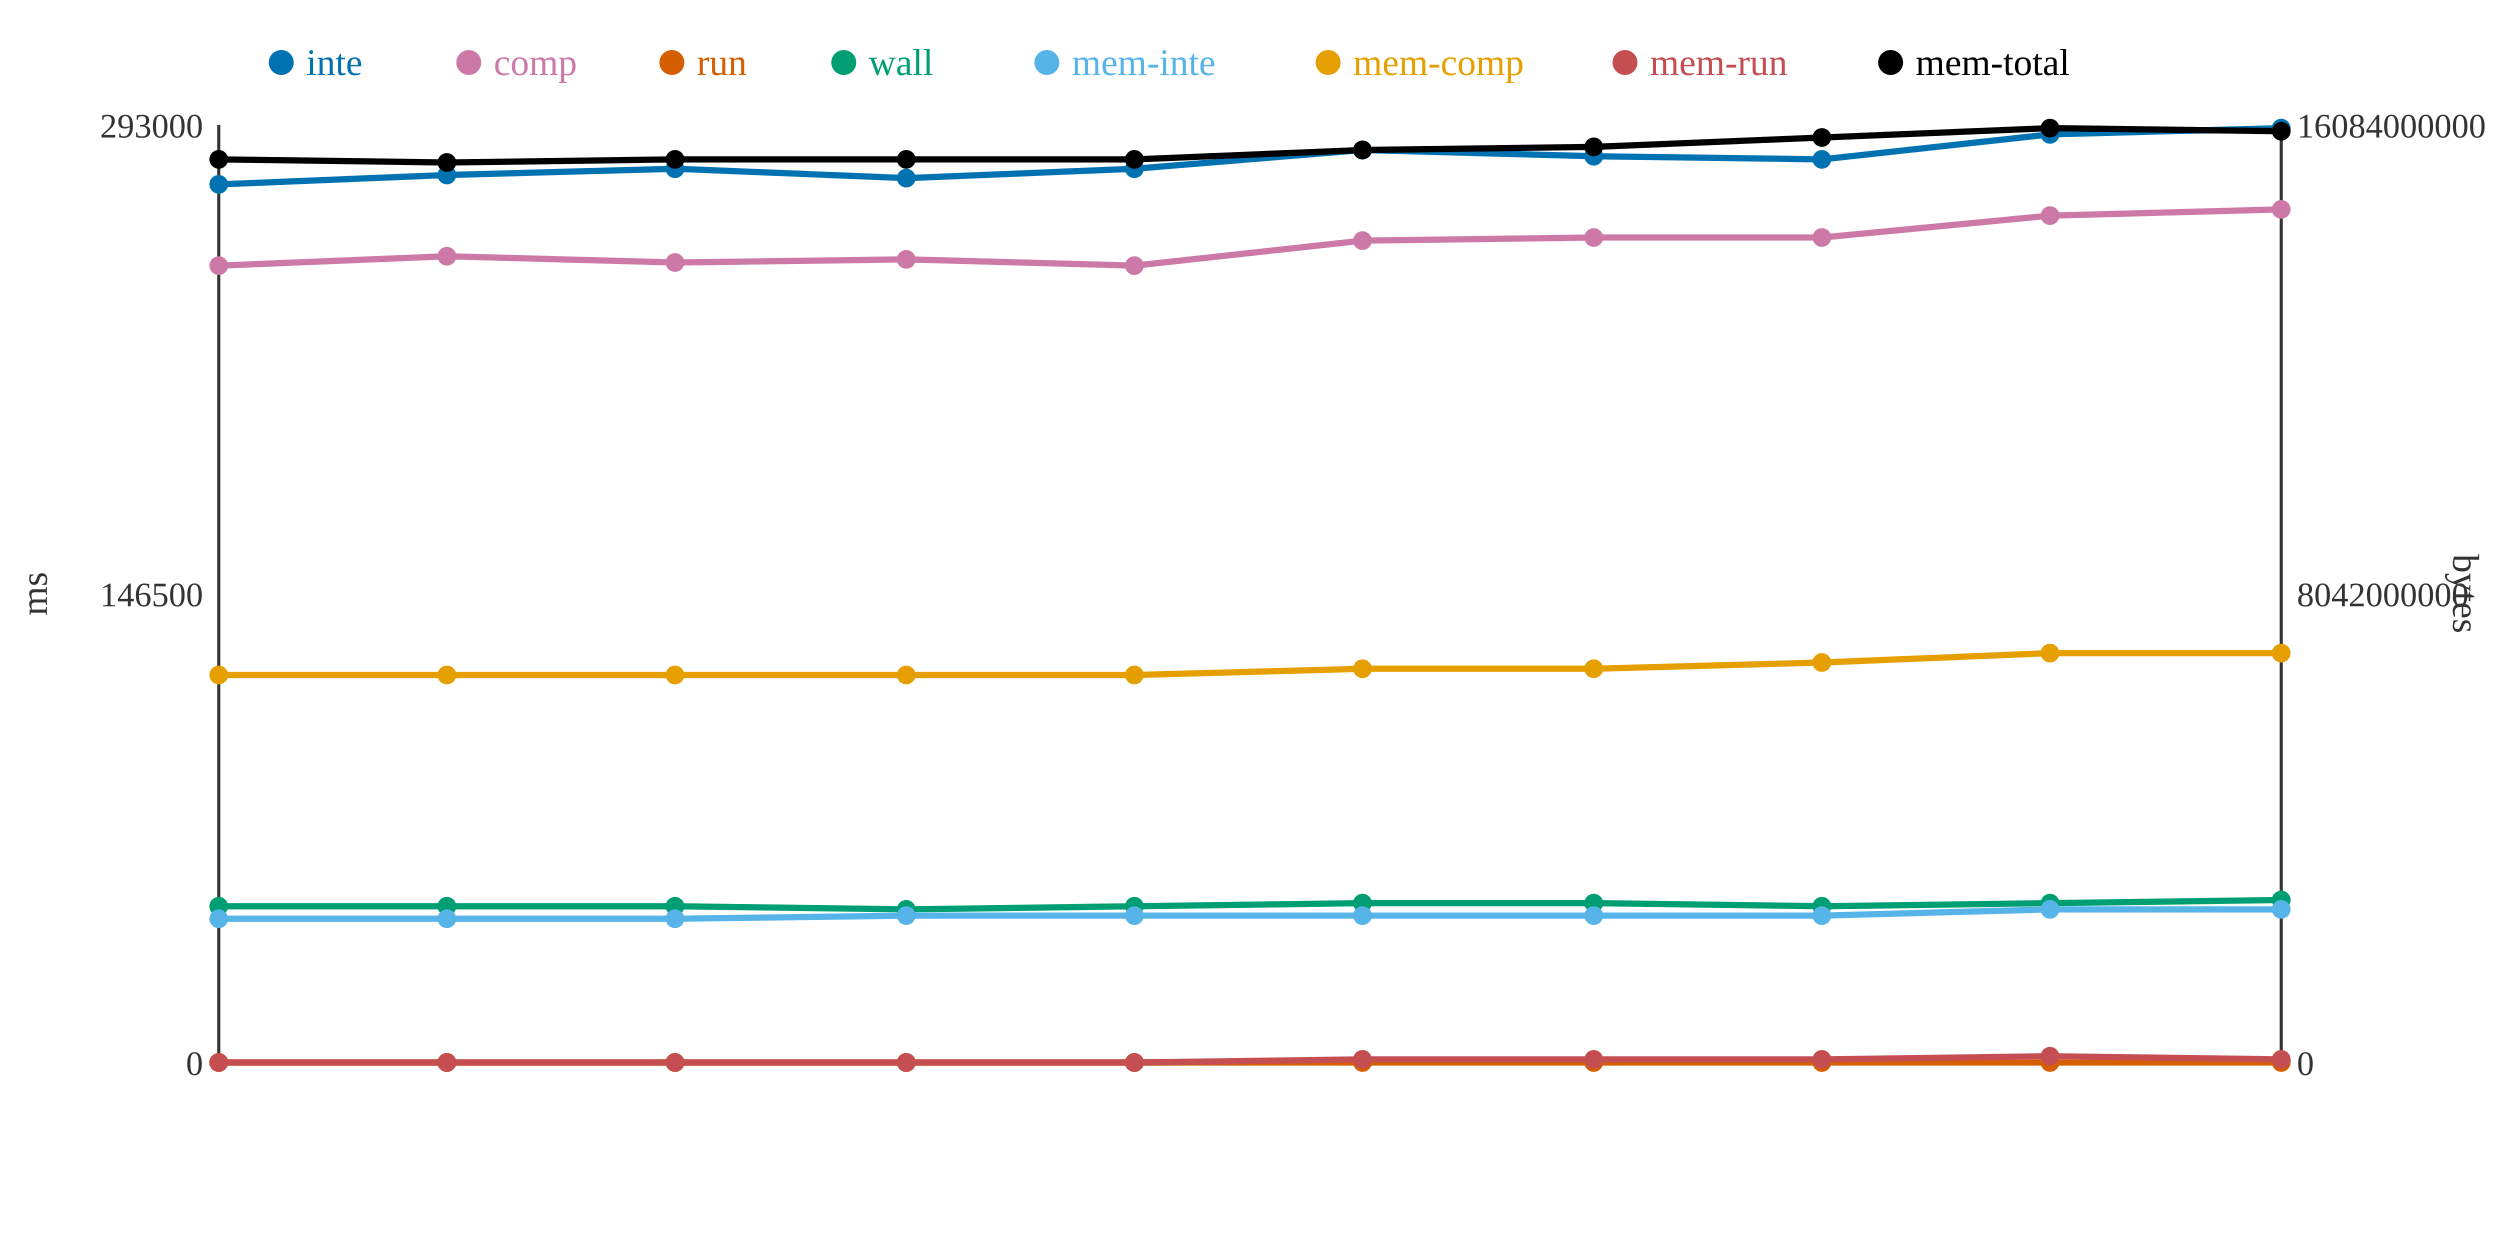
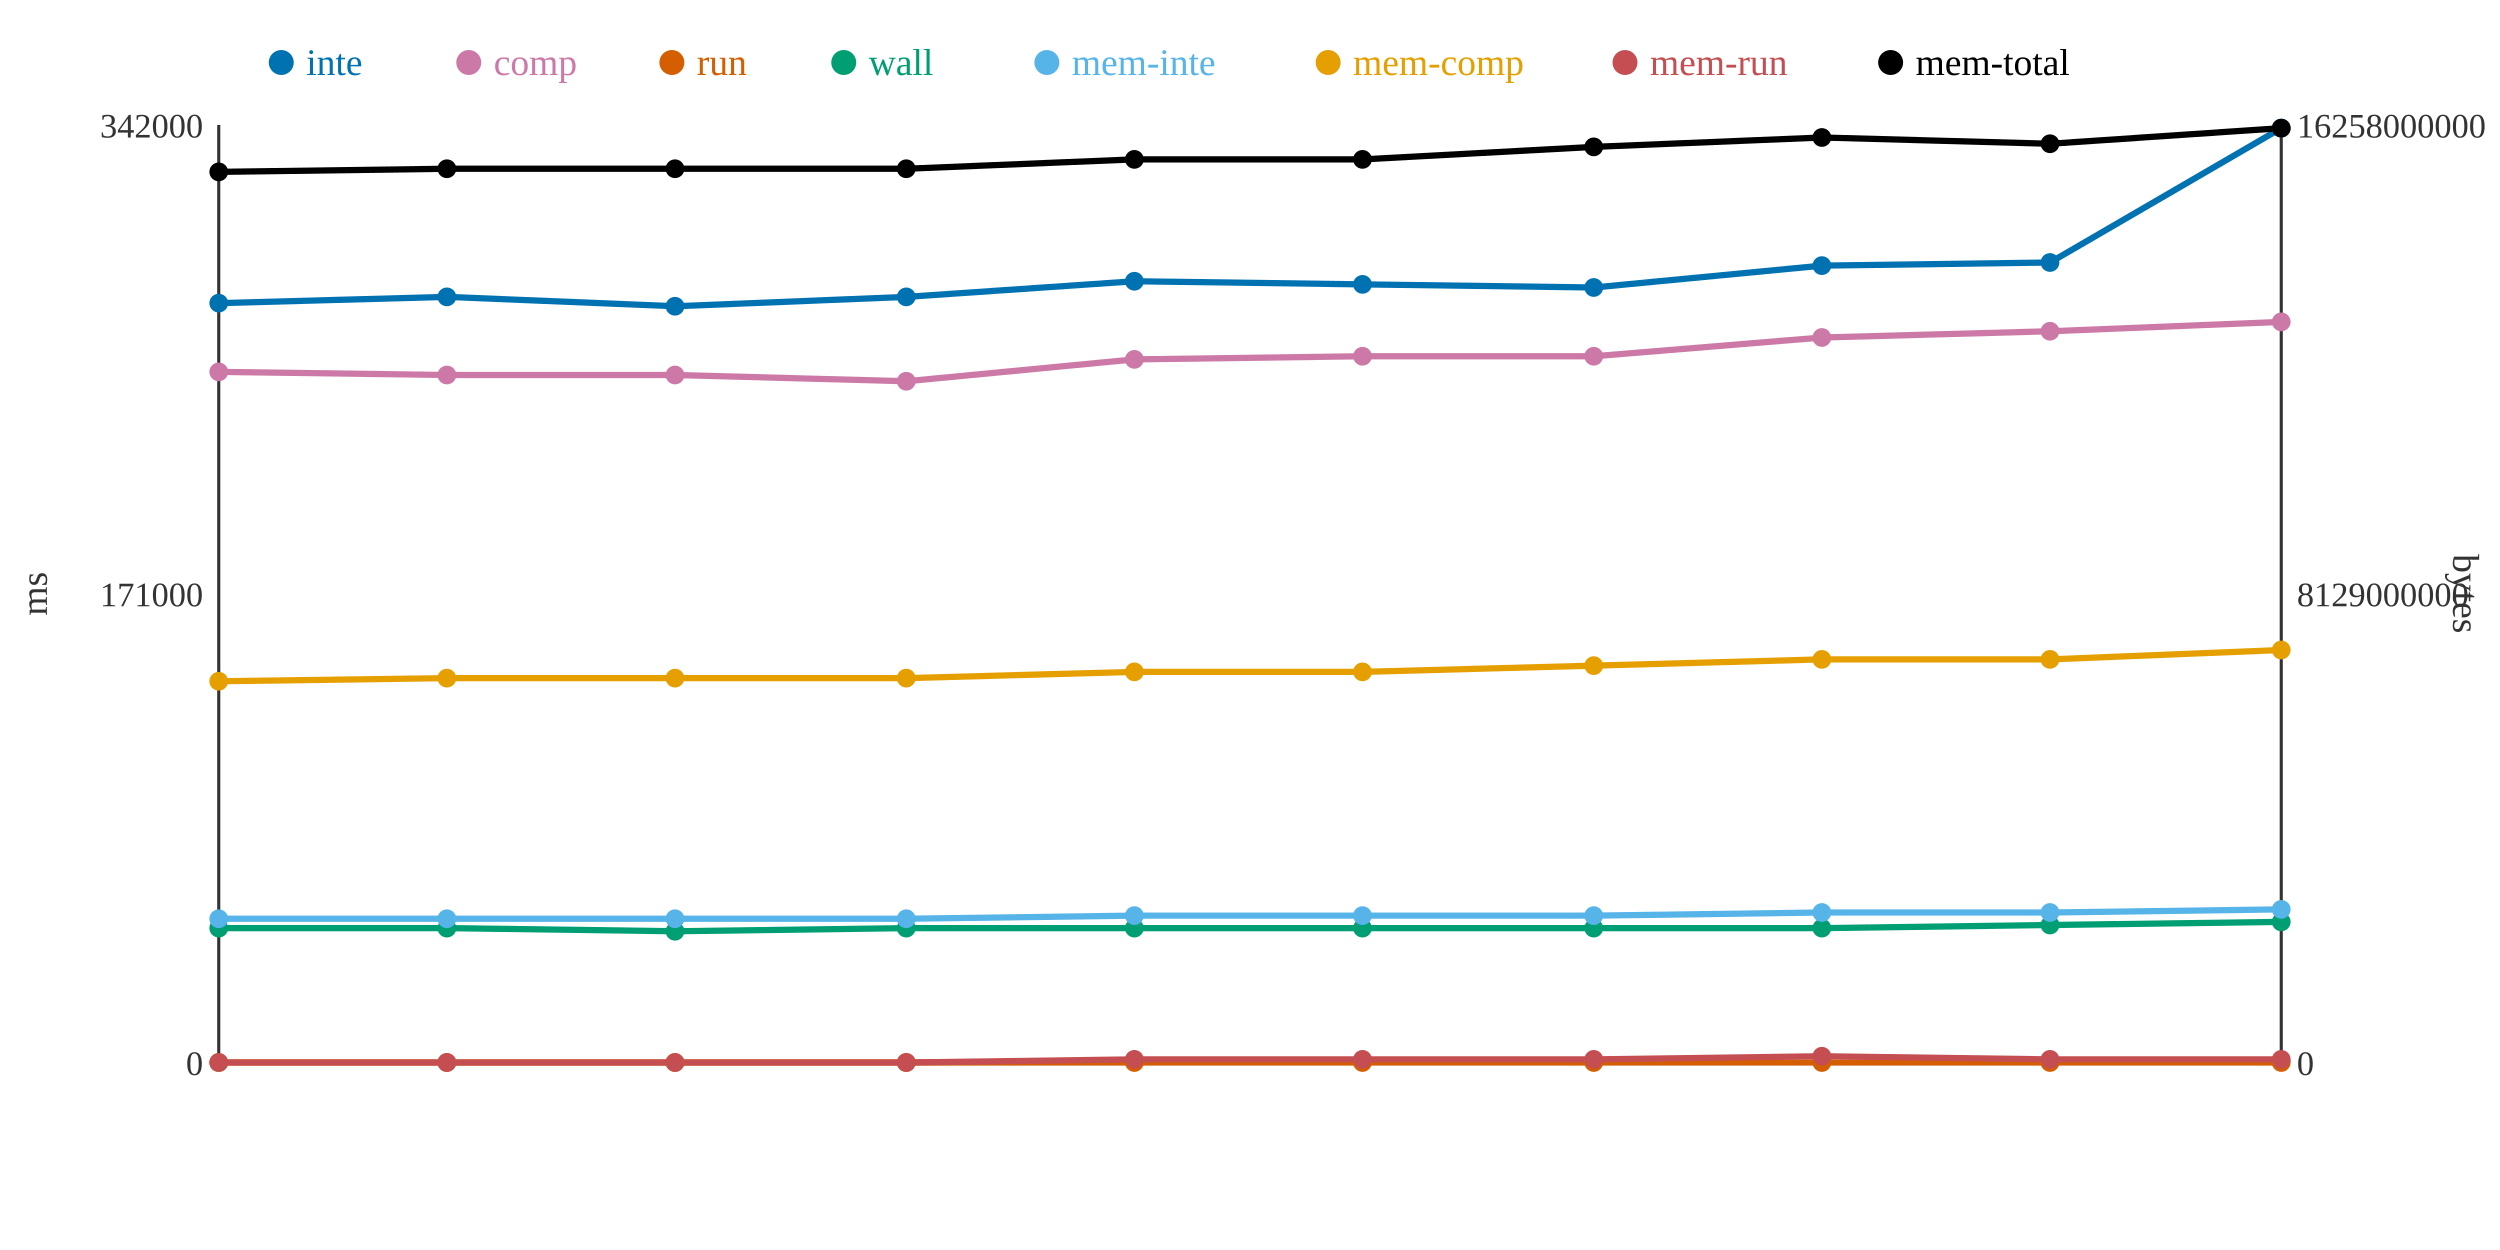
<svg xmlns="http://www.w3.org/2000/svg" width="800" height="400">
  <rect width="800" height="400" fill="white" />
  <line x1="70" y1="40" x2="70" y2="340" stroke="#333" stroke-width="1" />
  <line x1="70" y1="340" x2="730" y2="340" stroke="#333" stroke-width="1" />
  <line x1="730" y1="40" x2="730" y2="340" stroke="#333" stroke-width="1" />
  <text x="65" y="344" text-anchor="end" font-size="11" fill="#333">0</text>
-   <text x="65" y="194" text-anchor="end" font-size="11" fill="#333">146500</text>
-   <text x="65" y="44" text-anchor="end" font-size="11" fill="#333">293000</text>
+   <text x="65" y="194" text-anchor="end" font-size="11" fill="#333">171000</text>
+   <text x="65" y="44" text-anchor="end" font-size="11" fill="#333">342000</text>
  <text x="15" y="190" text-anchor="middle" font-size="12" fill="#333" transform="rotate(-90 15 190)">ms</text>
  <text x="735" y="344" text-anchor="start" font-size="11" fill="#333">0</text>
-   <text x="735" y="194" text-anchor="start" font-size="11" fill="#333">8042000000</text>
-   <text x="735" y="44" text-anchor="start" font-size="11" fill="#333">16084000000</text>
+   <text x="735" y="194" text-anchor="start" font-size="11" fill="#333">8129000000</text>
+   <text x="735" y="44" text-anchor="start" font-size="11" fill="#333">16258000000</text>
  <text x="785" y="190" text-anchor="middle" font-size="12" fill="#333" transform="rotate(90 785 190)">bytes</text>
-   <polyline points="70,59 143,56 216,54 290,57 363,54 436,48 510,50 583,51 656,43 730,41" fill="none" stroke="#0072B2" stroke-width="2" />
-   <polyline points="70,85 143,82 216,84 290,83 363,85 436,77 510,76 583,76 656,69 730,67" fill="none" stroke="#CC79A7" stroke-width="2" />
+   <polyline points="70,97 143,95 216,98 290,95 363,90 436,91 510,92 583,85 656,84 730,41" fill="none" stroke="#0072B2" stroke-width="2" />
+   <polyline points="70,119 143,120 216,120 290,122 363,115 436,114 510,114 583,108 656,106 730,103" fill="none" stroke="#CC79A7" stroke-width="2" />
  <polyline points="70,340 143,340 216,340 290,340 363,340 436,340 510,340 583,340 656,340 730,340" fill="none" stroke="#D55E00" stroke-width="2" />
-   <polyline points="70,290 143,290 216,290 290,291 363,290 436,289 510,289 583,290 656,289 730,288" fill="none" stroke="#009E73" stroke-width="2" />
-   <polyline points="70,294 143,294 216,294 290,293 363,293 436,293 510,293 583,293 656,291 730,291" fill="none" stroke="#56B4E9" stroke-width="2" />
-   <polyline points="70,216 143,216 216,216 290,216 363,216 436,214 510,214 583,212 656,209 730,209" fill="none" stroke="#E69F00" stroke-width="2" />
-   <polyline points="70,340 143,340 216,340 290,340 363,340 436,339 510,339 583,339 656,338 730,339" fill="none" stroke="#C44E52" stroke-width="2" />
-   <polyline points="70,51 143,52 216,51 290,51 363,51 436,48 510,47 583,44 656,41 730,42" fill="none" stroke="#000000" stroke-width="2" />
-   <circle cx="70" cy="59" r="3" fill="#0072B2" />
-   <circle cx="70" cy="85" r="3" fill="#CC79A7" />
+   <polyline points="70,297 143,297 216,298 290,297 363,297 436,297 510,297 583,297 656,296 730,295" fill="none" stroke="#009E73" stroke-width="2" />
+   <polyline points="70,294 143,294 216,294 290,294 363,293 436,293 510,293 583,292 656,292 730,291" fill="none" stroke="#56B4E9" stroke-width="2" />
+   <polyline points="70,218 143,217 216,217 290,217 363,215 436,215 510,213 583,211 656,211 730,208" fill="none" stroke="#E69F00" stroke-width="2" />
+   <polyline points="70,340 143,340 216,340 290,340 363,339 436,339 510,339 583,338 656,339 730,339" fill="none" stroke="#C44E52" stroke-width="2" />
+   <polyline points="70,55 143,54 216,54 290,54 363,51 436,51 510,47 583,44 656,46 730,41" fill="none" stroke="#000000" stroke-width="2" />
+   <circle cx="70" cy="97" r="3" fill="#0072B2" />
+   <circle cx="70" cy="119" r="3" fill="#CC79A7" />
  <circle cx="70" cy="340" r="3" fill="#D55E00" />
-   <circle cx="70" cy="290" r="3" fill="#009E73" />
+   <circle cx="70" cy="297" r="3" fill="#009E73" />
  <circle cx="70" cy="294" r="3" fill="#56B4E9" />
-   <circle cx="70" cy="216" r="3" fill="#E69F00" />
+   <circle cx="70" cy="218" r="3" fill="#E69F00" />
  <circle cx="70" cy="340" r="3" fill="#C44E52" />
-   <circle cx="70" cy="51" r="3" fill="#000000" />
-   <circle cx="143" cy="56" r="3" fill="#0072B2" />
-   <circle cx="143" cy="82" r="3" fill="#CC79A7" />
+   <circle cx="70" cy="55" r="3" fill="#000000" />
+   <circle cx="143" cy="95" r="3" fill="#0072B2" />
+   <circle cx="143" cy="120" r="3" fill="#CC79A7" />
  <circle cx="143" cy="340" r="3" fill="#D55E00" />
-   <circle cx="143" cy="290" r="3" fill="#009E73" />
+   <circle cx="143" cy="297" r="3" fill="#009E73" />
  <circle cx="143" cy="294" r="3" fill="#56B4E9" />
-   <circle cx="143" cy="216" r="3" fill="#E69F00" />
+   <circle cx="143" cy="217" r="3" fill="#E69F00" />
  <circle cx="143" cy="340" r="3" fill="#C44E52" />
-   <circle cx="143" cy="52" r="3" fill="#000000" />
-   <circle cx="216" cy="54" r="3" fill="#0072B2" />
-   <circle cx="216" cy="84" r="3" fill="#CC79A7" />
+   <circle cx="143" cy="54" r="3" fill="#000000" />
+   <circle cx="216" cy="98" r="3" fill="#0072B2" />
+   <circle cx="216" cy="120" r="3" fill="#CC79A7" />
  <circle cx="216" cy="340" r="3" fill="#D55E00" />
-   <circle cx="216" cy="290" r="3" fill="#009E73" />
+   <circle cx="216" cy="298" r="3" fill="#009E73" />
  <circle cx="216" cy="294" r="3" fill="#56B4E9" />
-   <circle cx="216" cy="216" r="3" fill="#E69F00" />
+   <circle cx="216" cy="217" r="3" fill="#E69F00" />
  <circle cx="216" cy="340" r="3" fill="#C44E52" />
-   <circle cx="216" cy="51" r="3" fill="#000000" />
-   <circle cx="290" cy="57" r="3" fill="#0072B2" />
-   <circle cx="290" cy="83" r="3" fill="#CC79A7" />
+   <circle cx="216" cy="54" r="3" fill="#000000" />
+   <circle cx="290" cy="95" r="3" fill="#0072B2" />
+   <circle cx="290" cy="122" r="3" fill="#CC79A7" />
  <circle cx="290" cy="340" r="3" fill="#D55E00" />
-   <circle cx="290" cy="291" r="3" fill="#009E73" />
-   <circle cx="290" cy="293" r="3" fill="#56B4E9" />
-   <circle cx="290" cy="216" r="3" fill="#E69F00" />
+   <circle cx="290" cy="297" r="3" fill="#009E73" />
+   <circle cx="290" cy="294" r="3" fill="#56B4E9" />
+   <circle cx="290" cy="217" r="3" fill="#E69F00" />
  <circle cx="290" cy="340" r="3" fill="#C44E52" />
-   <circle cx="290" cy="51" r="3" fill="#000000" />
-   <circle cx="363" cy="54" r="3" fill="#0072B2" />
-   <circle cx="363" cy="85" r="3" fill="#CC79A7" />
+   <circle cx="290" cy="54" r="3" fill="#000000" />
+   <circle cx="363" cy="90" r="3" fill="#0072B2" />
+   <circle cx="363" cy="115" r="3" fill="#CC79A7" />
  <circle cx="363" cy="340" r="3" fill="#D55E00" />
-   <circle cx="363" cy="290" r="3" fill="#009E73" />
+   <circle cx="363" cy="297" r="3" fill="#009E73" />
  <circle cx="363" cy="293" r="3" fill="#56B4E9" />
-   <circle cx="363" cy="216" r="3" fill="#E69F00" />
-   <circle cx="363" cy="340" r="3" fill="#C44E52" />
+   <circle cx="363" cy="215" r="3" fill="#E69F00" />
+   <circle cx="363" cy="339" r="3" fill="#C44E52" />
  <circle cx="363" cy="51" r="3" fill="#000000" />
-   <circle cx="436" cy="48" r="3" fill="#0072B2" />
-   <circle cx="436" cy="77" r="3" fill="#CC79A7" />
+   <circle cx="436" cy="91" r="3" fill="#0072B2" />
+   <circle cx="436" cy="114" r="3" fill="#CC79A7" />
  <circle cx="436" cy="340" r="3" fill="#D55E00" />
-   <circle cx="436" cy="289" r="3" fill="#009E73" />
+   <circle cx="436" cy="297" r="3" fill="#009E73" />
  <circle cx="436" cy="293" r="3" fill="#56B4E9" />
-   <circle cx="436" cy="214" r="3" fill="#E69F00" />
+   <circle cx="436" cy="215" r="3" fill="#E69F00" />
  <circle cx="436" cy="339" r="3" fill="#C44E52" />
-   <circle cx="436" cy="48" r="3" fill="#000000" />
-   <circle cx="510" cy="50" r="3" fill="#0072B2" />
-   <circle cx="510" cy="76" r="3" fill="#CC79A7" />
+   <circle cx="436" cy="51" r="3" fill="#000000" />
+   <circle cx="510" cy="92" r="3" fill="#0072B2" />
+   <circle cx="510" cy="114" r="3" fill="#CC79A7" />
  <circle cx="510" cy="340" r="3" fill="#D55E00" />
-   <circle cx="510" cy="289" r="3" fill="#009E73" />
+   <circle cx="510" cy="297" r="3" fill="#009E73" />
  <circle cx="510" cy="293" r="3" fill="#56B4E9" />
-   <circle cx="510" cy="214" r="3" fill="#E69F00" />
+   <circle cx="510" cy="213" r="3" fill="#E69F00" />
  <circle cx="510" cy="339" r="3" fill="#C44E52" />
  <circle cx="510" cy="47" r="3" fill="#000000" />
-   <circle cx="583" cy="51" r="3" fill="#0072B2" />
-   <circle cx="583" cy="76" r="3" fill="#CC79A7" />
+   <circle cx="583" cy="85" r="3" fill="#0072B2" />
+   <circle cx="583" cy="108" r="3" fill="#CC79A7" />
  <circle cx="583" cy="340" r="3" fill="#D55E00" />
-   <circle cx="583" cy="290" r="3" fill="#009E73" />
-   <circle cx="583" cy="293" r="3" fill="#56B4E9" />
-   <circle cx="583" cy="212" r="3" fill="#E69F00" />
-   <circle cx="583" cy="339" r="3" fill="#C44E52" />
+   <circle cx="583" cy="297" r="3" fill="#009E73" />
+   <circle cx="583" cy="292" r="3" fill="#56B4E9" />
+   <circle cx="583" cy="211" r="3" fill="#E69F00" />
+   <circle cx="583" cy="338" r="3" fill="#C44E52" />
  <circle cx="583" cy="44" r="3" fill="#000000" />
-   <circle cx="656" cy="43" r="3" fill="#0072B2" />
-   <circle cx="656" cy="69" r="3" fill="#CC79A7" />
+   <circle cx="656" cy="84" r="3" fill="#0072B2" />
+   <circle cx="656" cy="106" r="3" fill="#CC79A7" />
  <circle cx="656" cy="340" r="3" fill="#D55E00" />
-   <circle cx="656" cy="289" r="3" fill="#009E73" />
-   <circle cx="656" cy="291" r="3" fill="#56B4E9" />
-   <circle cx="656" cy="209" r="3" fill="#E69F00" />
-   <circle cx="656" cy="338" r="3" fill="#C44E52" />
-   <circle cx="656" cy="41" r="3" fill="#000000" />
+   <circle cx="656" cy="296" r="3" fill="#009E73" />
+   <circle cx="656" cy="292" r="3" fill="#56B4E9" />
+   <circle cx="656" cy="211" r="3" fill="#E69F00" />
+   <circle cx="656" cy="339" r="3" fill="#C44E52" />
+   <circle cx="656" cy="46" r="3" fill="#000000" />
  <circle cx="730" cy="41" r="3" fill="#0072B2" />
-   <circle cx="730" cy="67" r="3" fill="#CC79A7" />
+   <circle cx="730" cy="103" r="3" fill="#CC79A7" />
  <circle cx="730" cy="340" r="3" fill="#D55E00" />
-   <circle cx="730" cy="288" r="3" fill="#009E73" />
+   <circle cx="730" cy="295" r="3" fill="#009E73" />
  <circle cx="730" cy="291" r="3" fill="#56B4E9" />
-   <circle cx="730" cy="209" r="3" fill="#E69F00" />
+   <circle cx="730" cy="208" r="3" fill="#E69F00" />
  <circle cx="730" cy="339" r="3" fill="#C44E52" />
-   <circle cx="730" cy="42" r="3" fill="#000000" />
+   <circle cx="730" cy="41" r="3" fill="#000000" />
  <circle cx="90" cy="20" r="4" fill="#0072B2" />
  <text x="98" y="24" text-anchor="start" font-size="12" fill="#0072B2">inte</text>
  <circle cx="150" cy="20" r="4" fill="#CC79A7" />
  <text x="158" y="24" text-anchor="start" font-size="12" fill="#CC79A7">comp</text>
  <circle cx="215" cy="20" r="4" fill="#D55E00" />
  <text x="223" y="24" text-anchor="start" font-size="12" fill="#D55E00">run</text>
  <circle cx="270" cy="20" r="4" fill="#009E73" />
  <text x="278" y="24" text-anchor="start" font-size="12" fill="#009E73">wall</text>
  <circle cx="335" cy="20" r="4" fill="#56B4E9" />
  <text x="343" y="24" text-anchor="start" font-size="12" fill="#56B4E9">mem-inte</text>
  <circle cx="425" cy="20" r="4" fill="#E69F00" />
  <text x="433" y="24" text-anchor="start" font-size="12" fill="#E69F00">mem-comp</text>
  <circle cx="520" cy="20" r="4" fill="#C44E52" />
  <text x="528" y="24" text-anchor="start" font-size="12" fill="#C44E52">mem-run</text>
  <circle cx="605" cy="20" r="4" fill="#000000" />
  <text x="613" y="24" text-anchor="start" font-size="12" fill="#000000">mem-total</text>
</svg>
